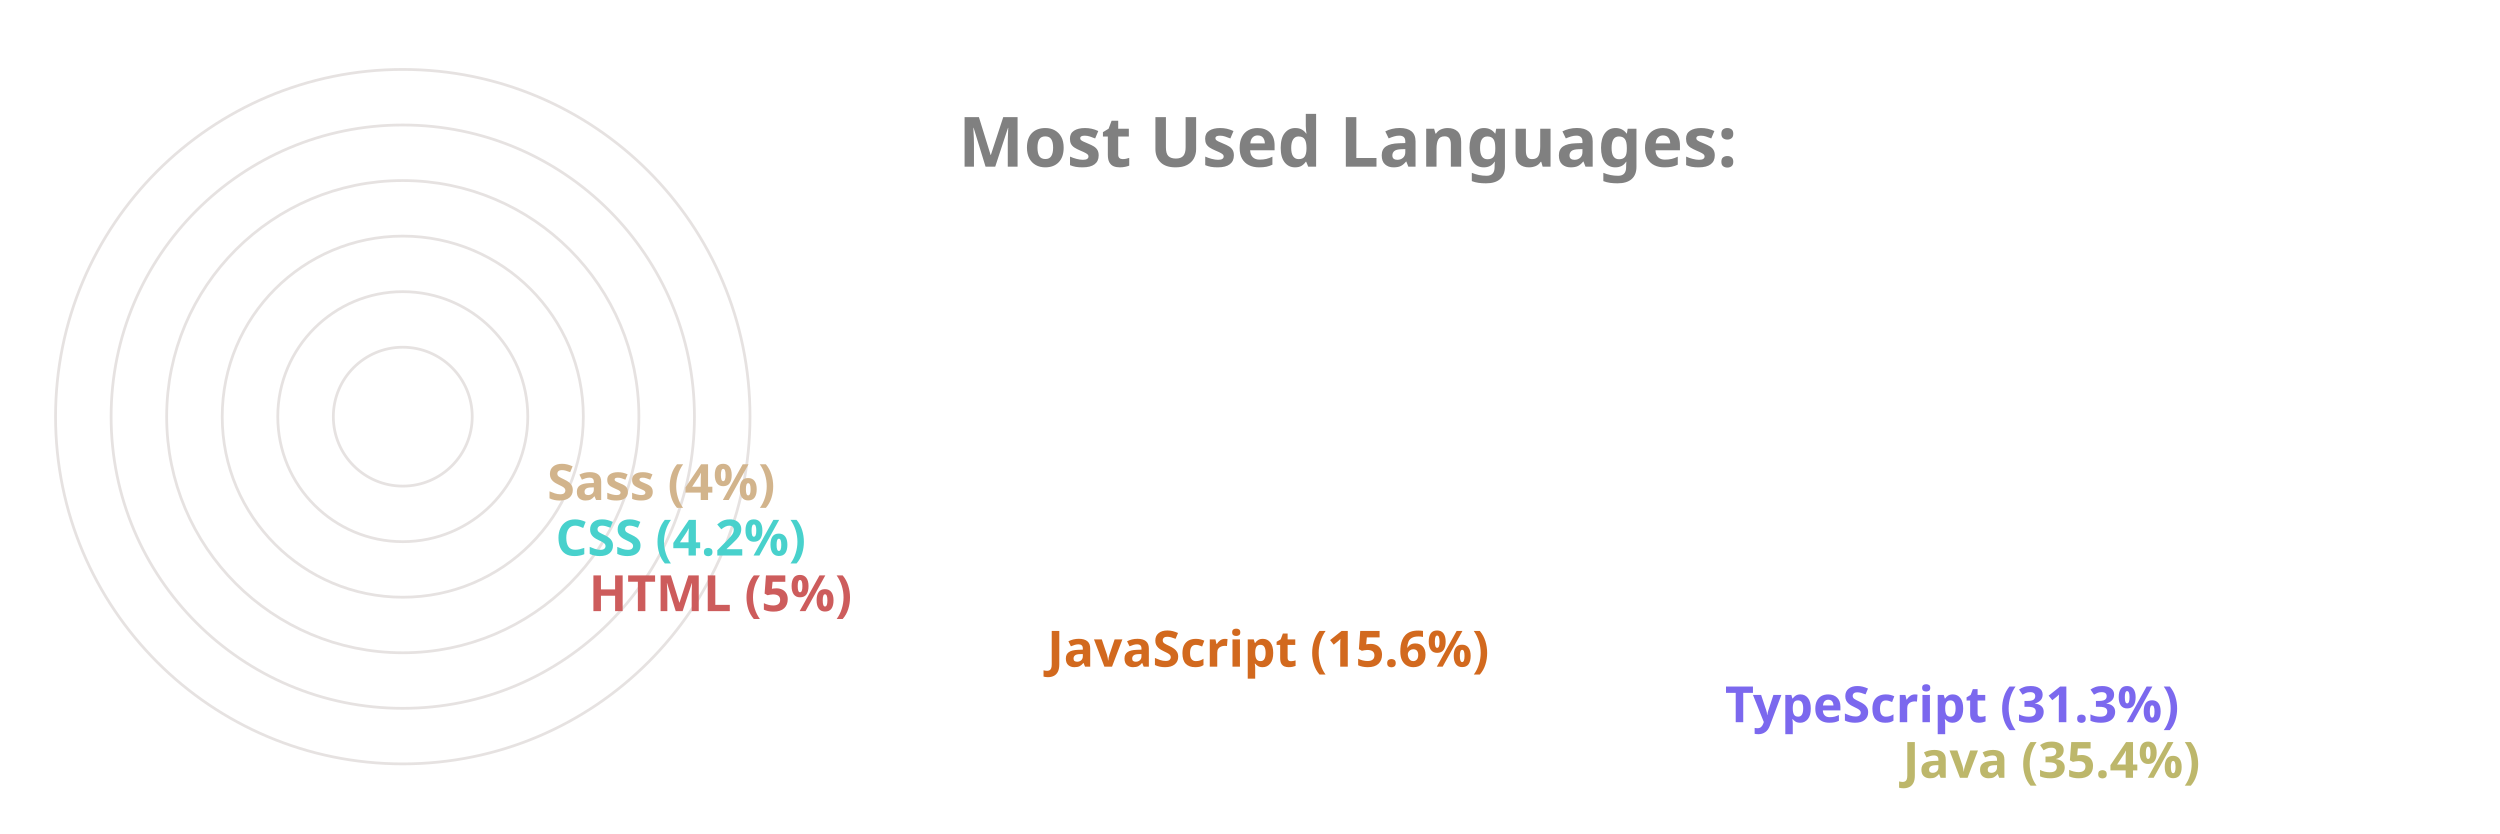
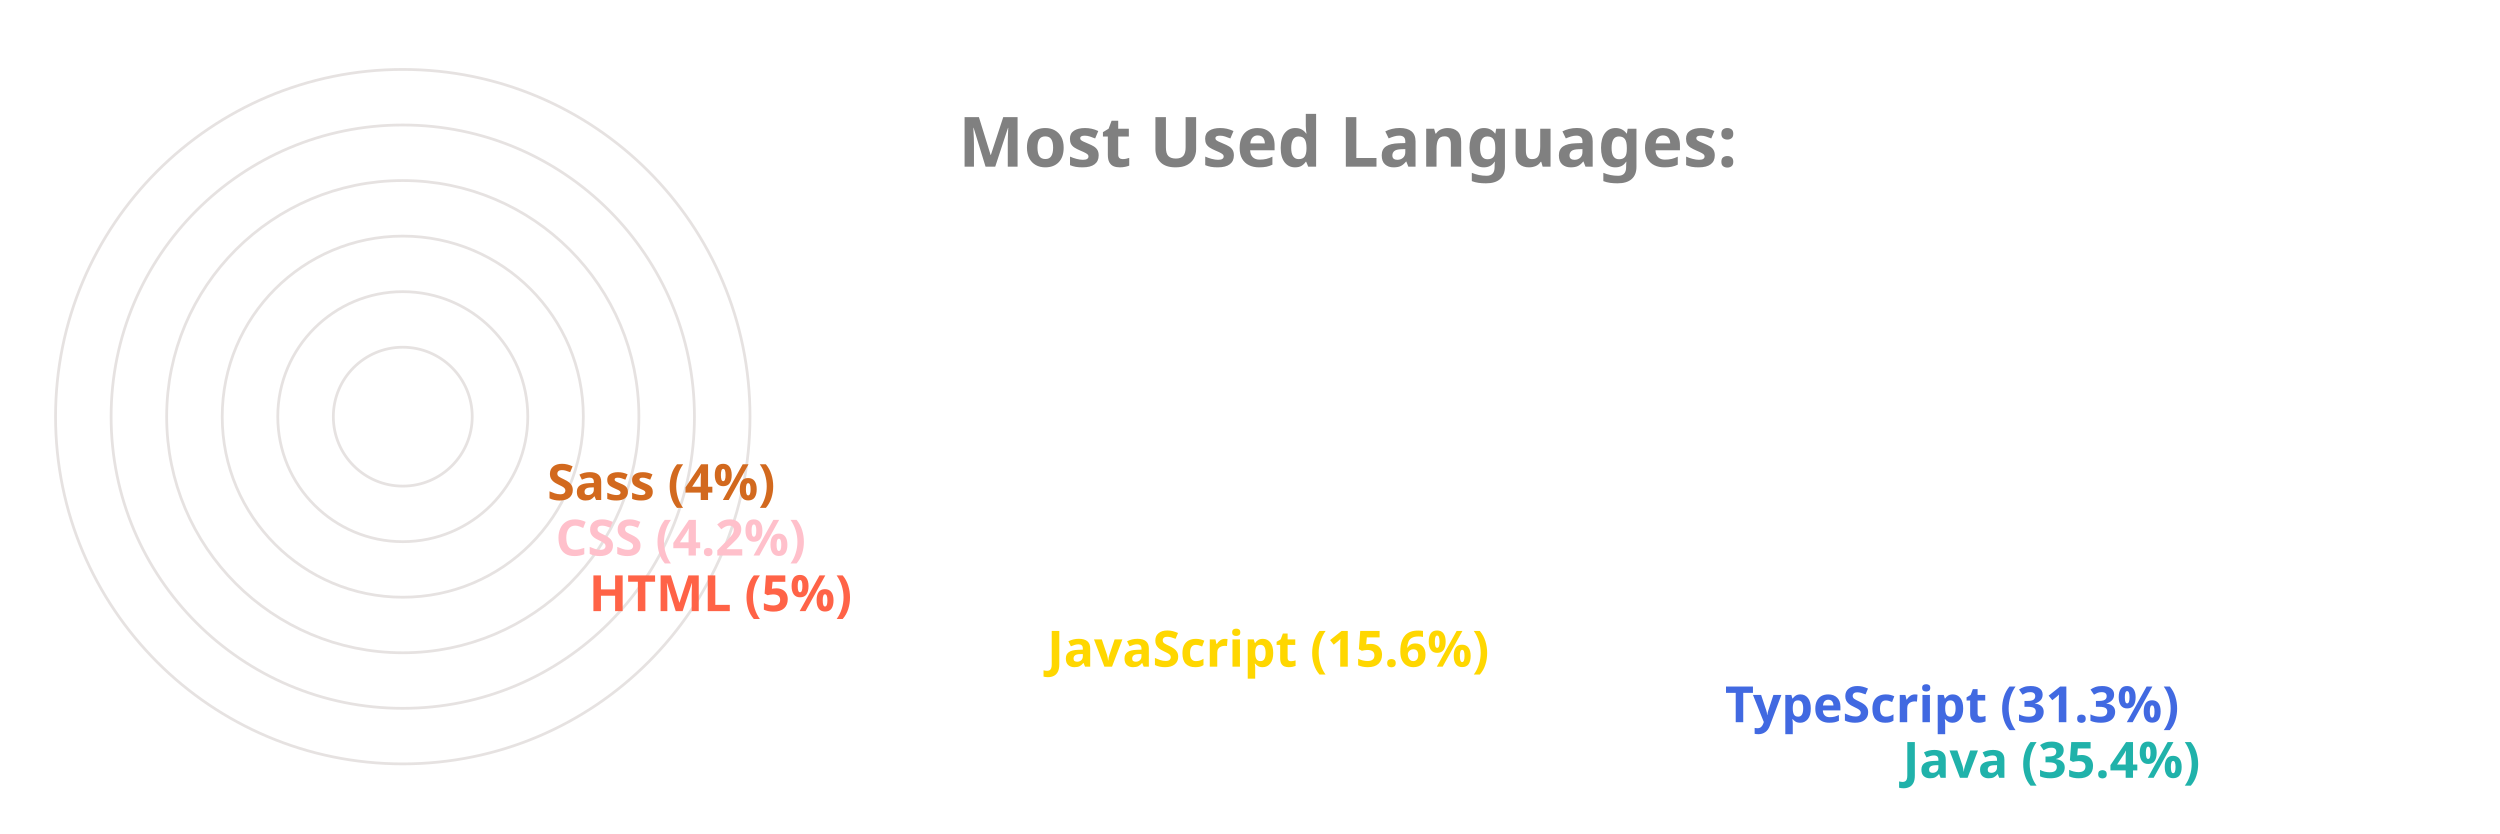
<svg xmlns="http://www.w3.org/2000/svg" viewBox="0 0 650 300" height="200px" width="600px">
  <style>
		.label {
			font: bold 25px sans-serif;
			color: #404040;
			-webkit-text-stroke: 1px white;
	  	}
		.name {
			font: bold 18px sans-serif;
			color: #404040;
	  	}

		.line {
			stroke-dasharray: 1000;
			stroke-dashoffset: 1000;
			animation: dash 3.5s ease-in-out forwards;	
			animation-iteration-count: infinite;
			animation-direction: alternate-reverse;
		}

		.path {
			stroke-dasharray: 1000;
			stroke-dashoffset: 1000;
			animation: dash 3.5s ease-in-out forwards;	
			animation-iteration-count: infinite;
			animation-direction: alternate-reverse;
		}
		  
		@keyframes dash {
			to {
				stroke-dashoffset: 0;
			}
		}

	</style>
  <g stroke="#E6E2E1" fill="none" stroke-width="1">
    <circle cx="20" cy="150" r="125" />
    <circle cx="20" cy="150" r="105" />
    <circle cx="20" cy="150" r="85" />
    <circle cx="20" cy="150" r="65" />
    <circle cx="20" cy="150" r="45" />
    <circle cx="20" cy="150" r="25" />
  </g>
  <g fill="none" stroke-width="20" class="line">
-     <line x2="550" y2="275" x1="20" y1="275" stroke="DarkKhaki" />
-     <line x2="486" y2="255" x1="20" y1="255" stroke="MediumSlateBlue" />
-     <line x2="242" y2="235" x1="20" y1="235" stroke="Chocolate" />
-     <line x2="77" y2="215" x1="20" y1="215" stroke="IndianRed" />
-     <line x2="65" y2="195" x1="20" y1="195" stroke="MediumTurquoise" />
-     <line x2="62" y2="175" x1="20" y1="175" stroke="Tan" />
+     <line x2="550" y2="275" x1="20" y1="275" stroke="LightSeaGreen" />
+     <line x2="486" y2="255" x1="20" y1="255" stroke="RoyalBlue" />
+     <line x2="242" y2="235" x1="20" y1="235" stroke="Gold" />
+     <line x2="77" y2="215" x1="20" y1="215" stroke="Tomato" />
+     <line x2="65" y2="195" x1="20" y1="195" stroke="Pink" />
+     <line x2="62" y2="175" x1="20" y1="175" stroke="Chocolate" />
  </g>
  <g fill="none" stroke-width="20" stroke-linecap="round" class="path">
-     <path d="M 20 275 A 125 125 45 0 1 -82 78" stroke="DarkKhaki" />
-     <path d="M 20 255 A 105 105 45 0 1 -70 95" stroke="MediumSlateBlue" />
-     <path d="M 20 235 A 85 85 45 0 1 -61 126" stroke="Chocolate" />
-     <path d="M 20 215 A 65 65 45 0 1 -44 144" stroke="IndianRed" />
-     <path d="M 20 195 A 45 45 45 0 1 -24 146" stroke="MediumTurquoise" />
-     <path d="M 20 175 A 25 25 45 0 1 -4 148" stroke="Tan" />
+     <path d="M 20 275 A 125 125 45 0 1 -82 78" stroke="LightSeaGreen" />
+     <path d="M 20 255 A 105 105 45 0 1 -70 95" stroke="RoyalBlue" />
+     <path d="M 20 235 A 85 85 45 0 1 -61 126" stroke="Gold" />
+     <path d="M 20 215 A 65 65 45 0 1 -44 144" stroke="Tomato" />
+     <path d="M 20 195 A 45 45 45 0 1 -24 146" stroke="Pink" />
+     <path d="M 20 175 A 25 25 45 0 1 -4 148" stroke="Chocolate" />
  </g>
  <g class="name">
-     <text x="560" y="280" fill="DarkKhaki">Java (35.4%)</text>
-     <text x="496" y="260" fill="MediumSlateBlue">TypeScript (31.3%)</text>
-     <text x="252" y="240" fill="Chocolate">JavaScript (15.6%)</text>
-     <text x="87" y="220" fill="IndianRed">HTML (5%)</text>
-     <text x="75" y="200" fill="MediumTurquoise">CSS (4.2%)</text>
-     <text x="72" y="180" fill="Tan">Sass (4%)</text>
+     <text x="560" y="280" fill="LightSeaGreen">Java (35.4%)</text>
+     <text x="496" y="260" fill="RoyalBlue">TypeScript (31.3%)</text>
+     <text x="252" y="240" fill="Gold">JavaScript (15.6%)</text>
+     <text x="87" y="220" fill="Tomato">HTML (5%)</text>
+     <text x="75" y="200" fill="Pink">CSS (4.2%)</text>
+     <text x="72" y="180" fill="Chocolate">Sass (4%)</text>
  </g>
  <g class="label">
    <text x="220" y="60" fill="grey">Most Used Languages:</text>
  </g>
</svg>
